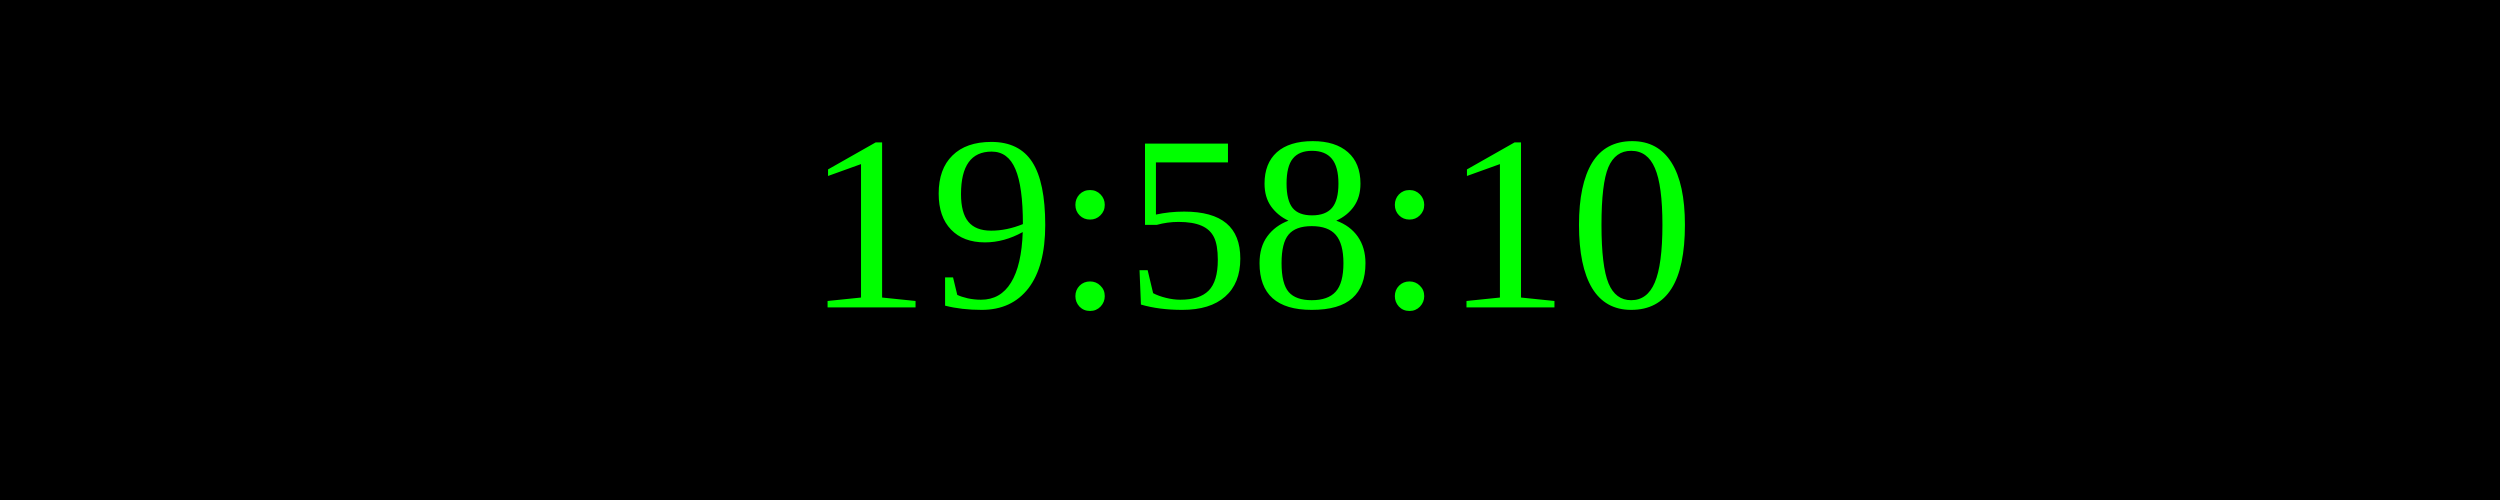
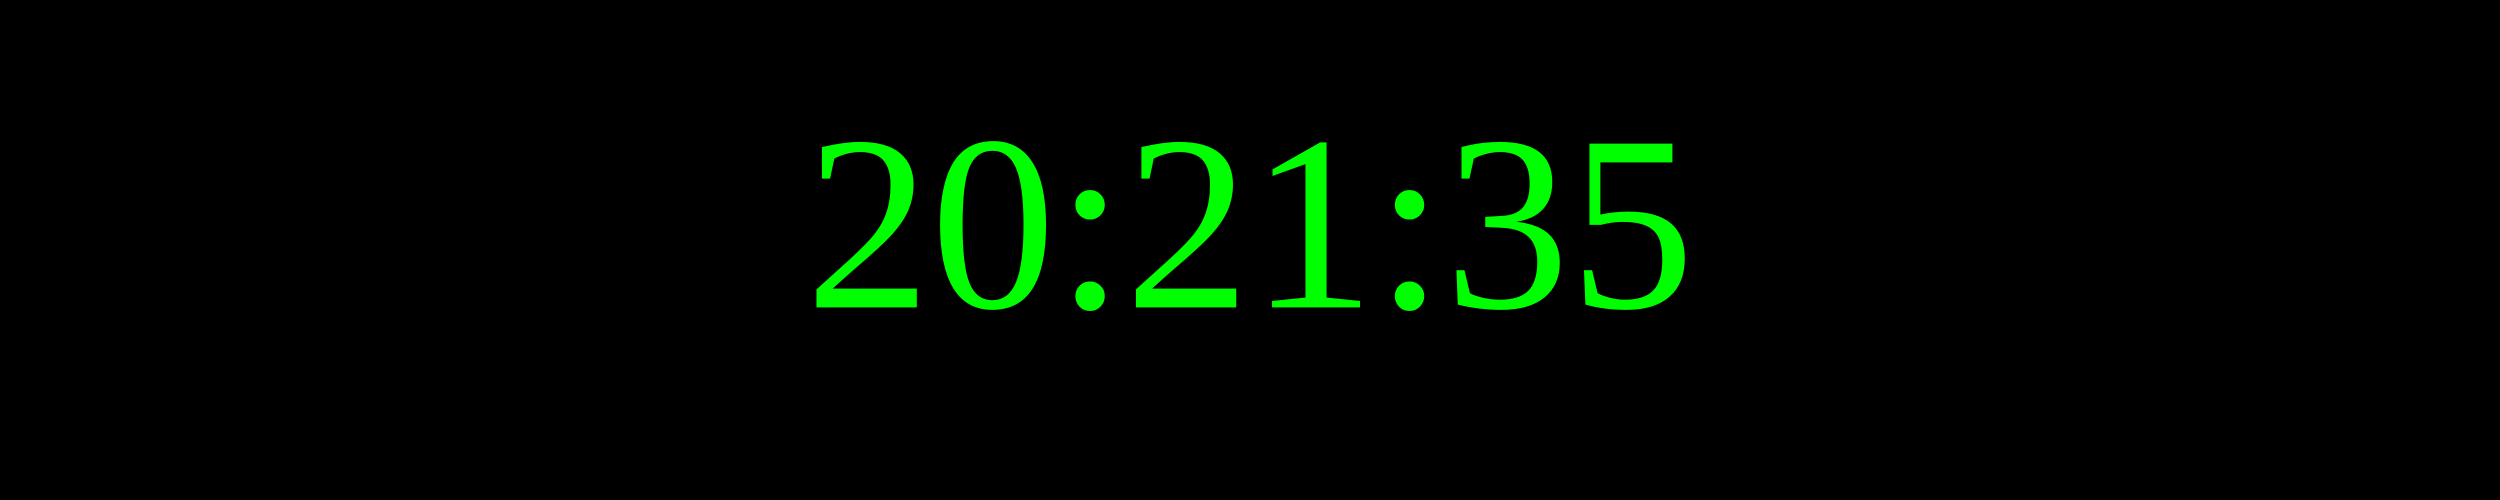
<svg xmlns="http://www.w3.org/2000/svg" width="250" height="50">
  <rect width="100%" height="100%" fill="black" />
  <text x="50%" y="50%" font-size="25" fill="lime" text-anchor="middle" dominant-baseline="middle">
- 19:58:10
+ 20:21:35
</text>
</svg>
